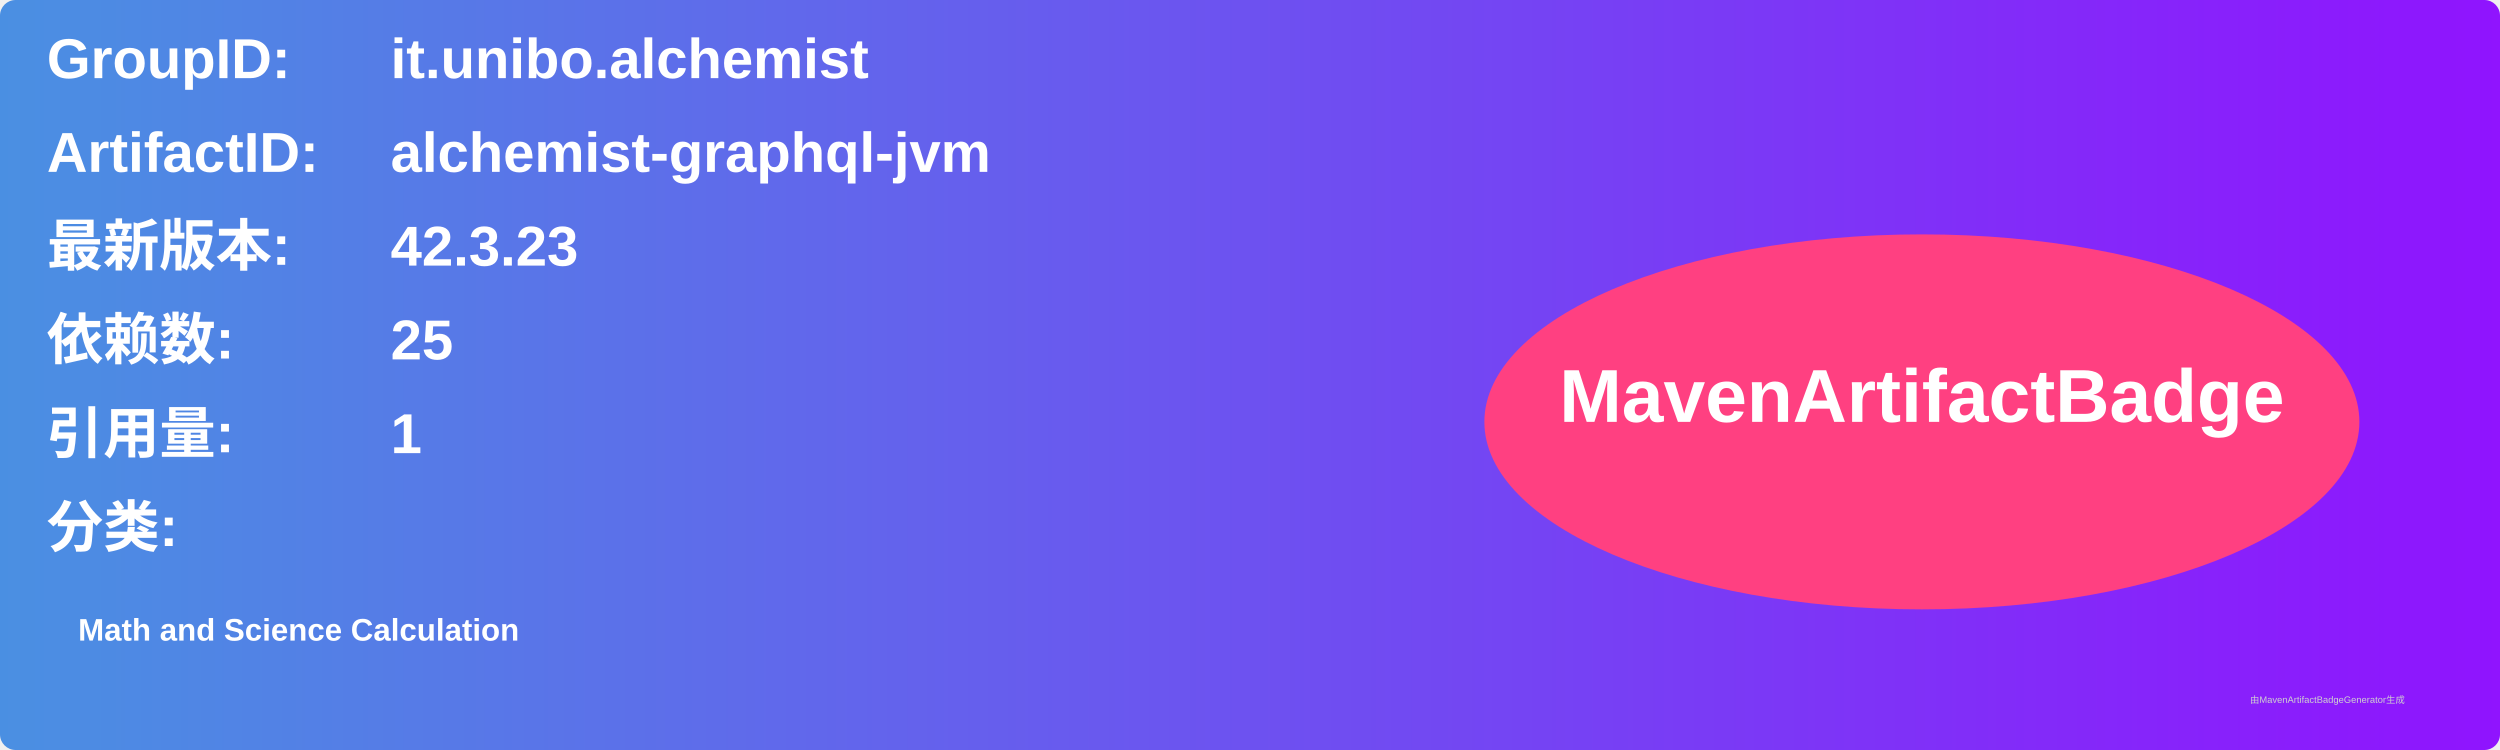
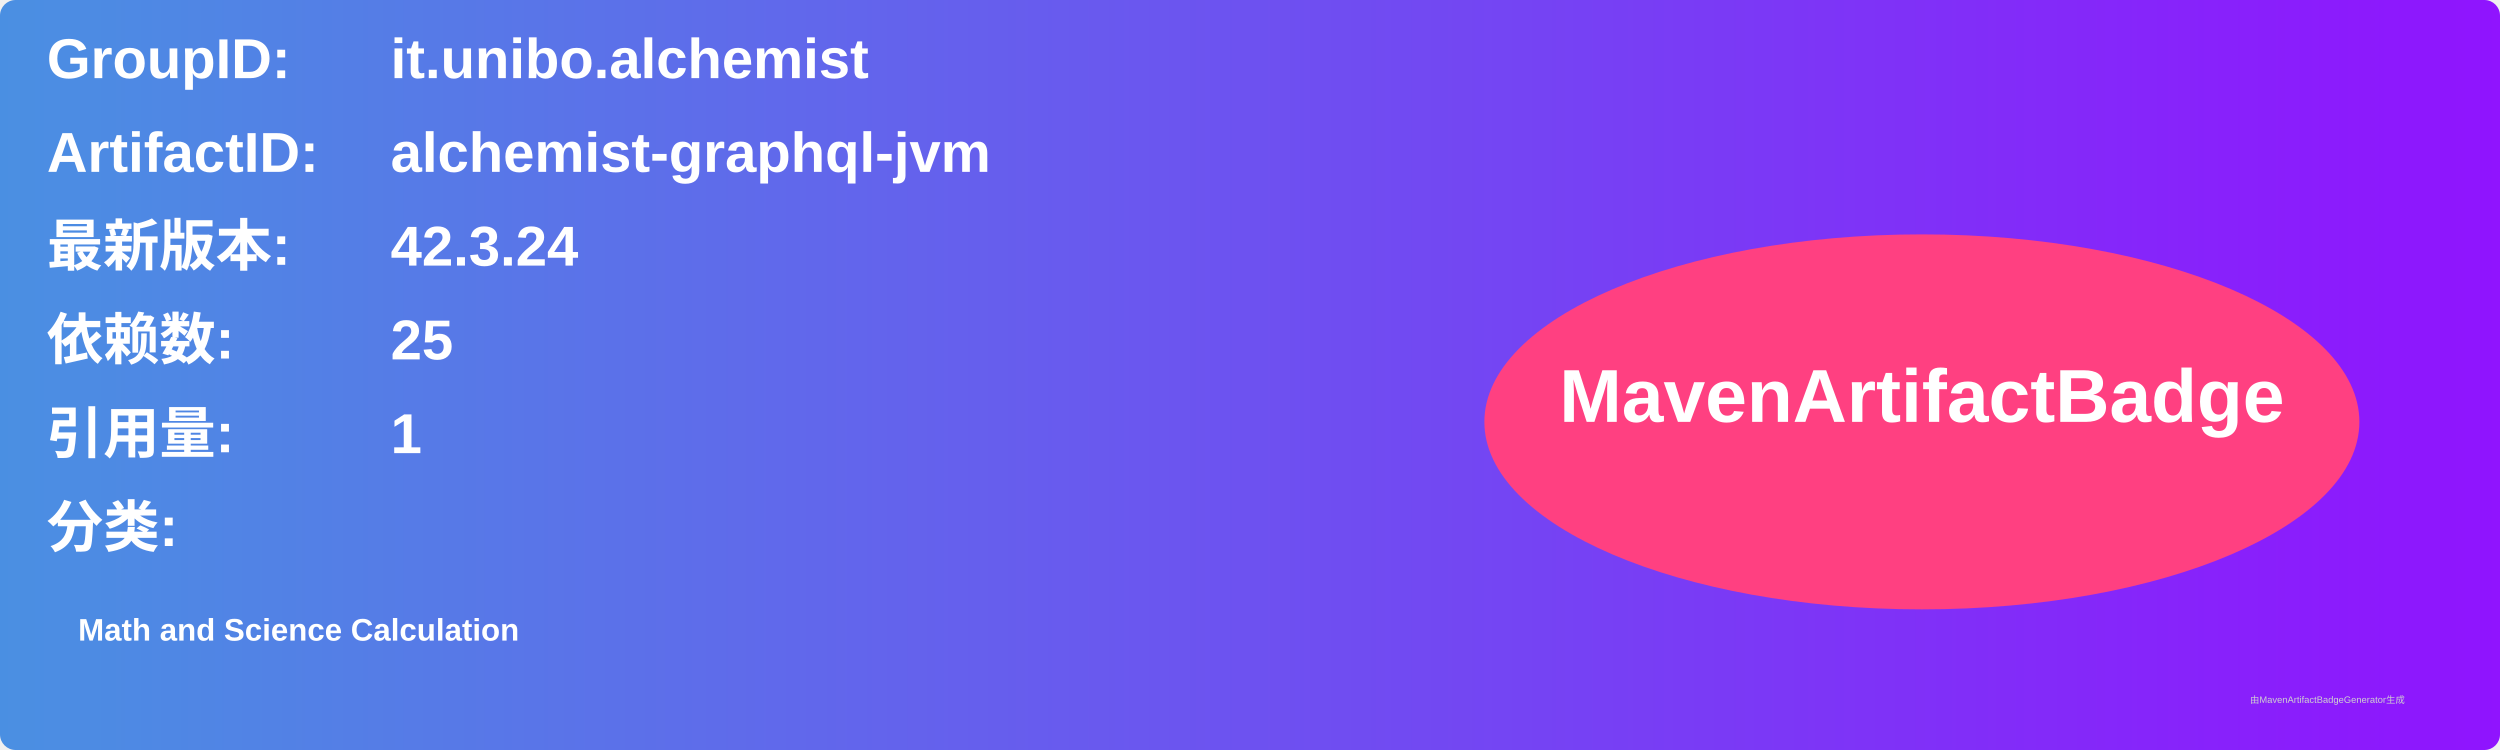
<svg xmlns="http://www.w3.org/2000/svg" width="800" height="240" viewBox="0 0 800 240">
  <linearGradient id="grad" x1="0%" y1="0%" x2="100%" y2="0%">
    <stop offset="0%" stop-color="#4a90e2" />
    <stop offset="100%" stop-color="#9013fe" />
  </linearGradient>
  <rect width="100%" height="100%" rx="5" ry="5" fill="url(#grad)" />
  <g transform="translate(15, 15)">
    <text x="0" y="10" font-family="Arial" font-size="18" fill="white" font-weight="bold" width="260">GroupID:</text>
    <text x="110" y="10" font-family="Arial" font-size="18" fill="white" font-weight="bold" width="460">it.unibo.alchemist</text>
    <text x="0" y="40" font-family="Arial" font-size="18" fill="white" font-weight="bold" width="260">ArtifactID:</text>
    <text x="110" y="40" font-family="Arial" font-size="18" fill="white" font-weight="bold" width="460">alchemist-graphql-jvm</text>
    <text x="0" y="70" font-family="Arial" font-size="18" fill="white" font-weight="bold">最新版本:</text>
    <text x="110" y="70" font-family="Arial" font-size="18" fill="white" font-weight="bold">
-       <tspan font-weight="bold">42.3.23</tspan>
+       <tspan font-weight="bold">42.3.24</tspan>
    </text>
    <text x="0" y="100" font-family="Arial" font-size="18" fill="white" font-weight="bold">依赖数: </text>
    <text x="110" y="100" font-family="Arial" font-size="18" fill="white">
      <tspan font-weight="bold">25</tspan>
    </text>
    <text x="0" y="130" font-family="Arial" font-size="18" fill="white" font-weight="bold">引用量: </text>
    <text x="110" y="130" font-family="Arial" font-size="18" fill="white">
      <tspan font-weight="bold">1</tspan>
    </text>
    <text x="0" y="160" font-family="Arial" font-size="18" fill="white" font-weight="bold">分类:</text>
    <text x="10" y="190" font-family="Arial" font-size="10" fill="white">
      <tspan font-weight="bold">Math and Science Calculation</tspan>
    </text>
    <ellipse cx="600" cy="120" rx="140" ry="60" fill="#ff4081" />
    <text x="600" y="120" text-anchor="middle" font-family="Arial" font-size="24" fill="white" font-weight="bold">MavenArtifactBadge</text>
  </g>
  <text x="720" y="225" font-family="Arial" font-size="3" fill="#d0d0d0">由MavenArtifactBadgeGenerator生成</text>
</svg>
